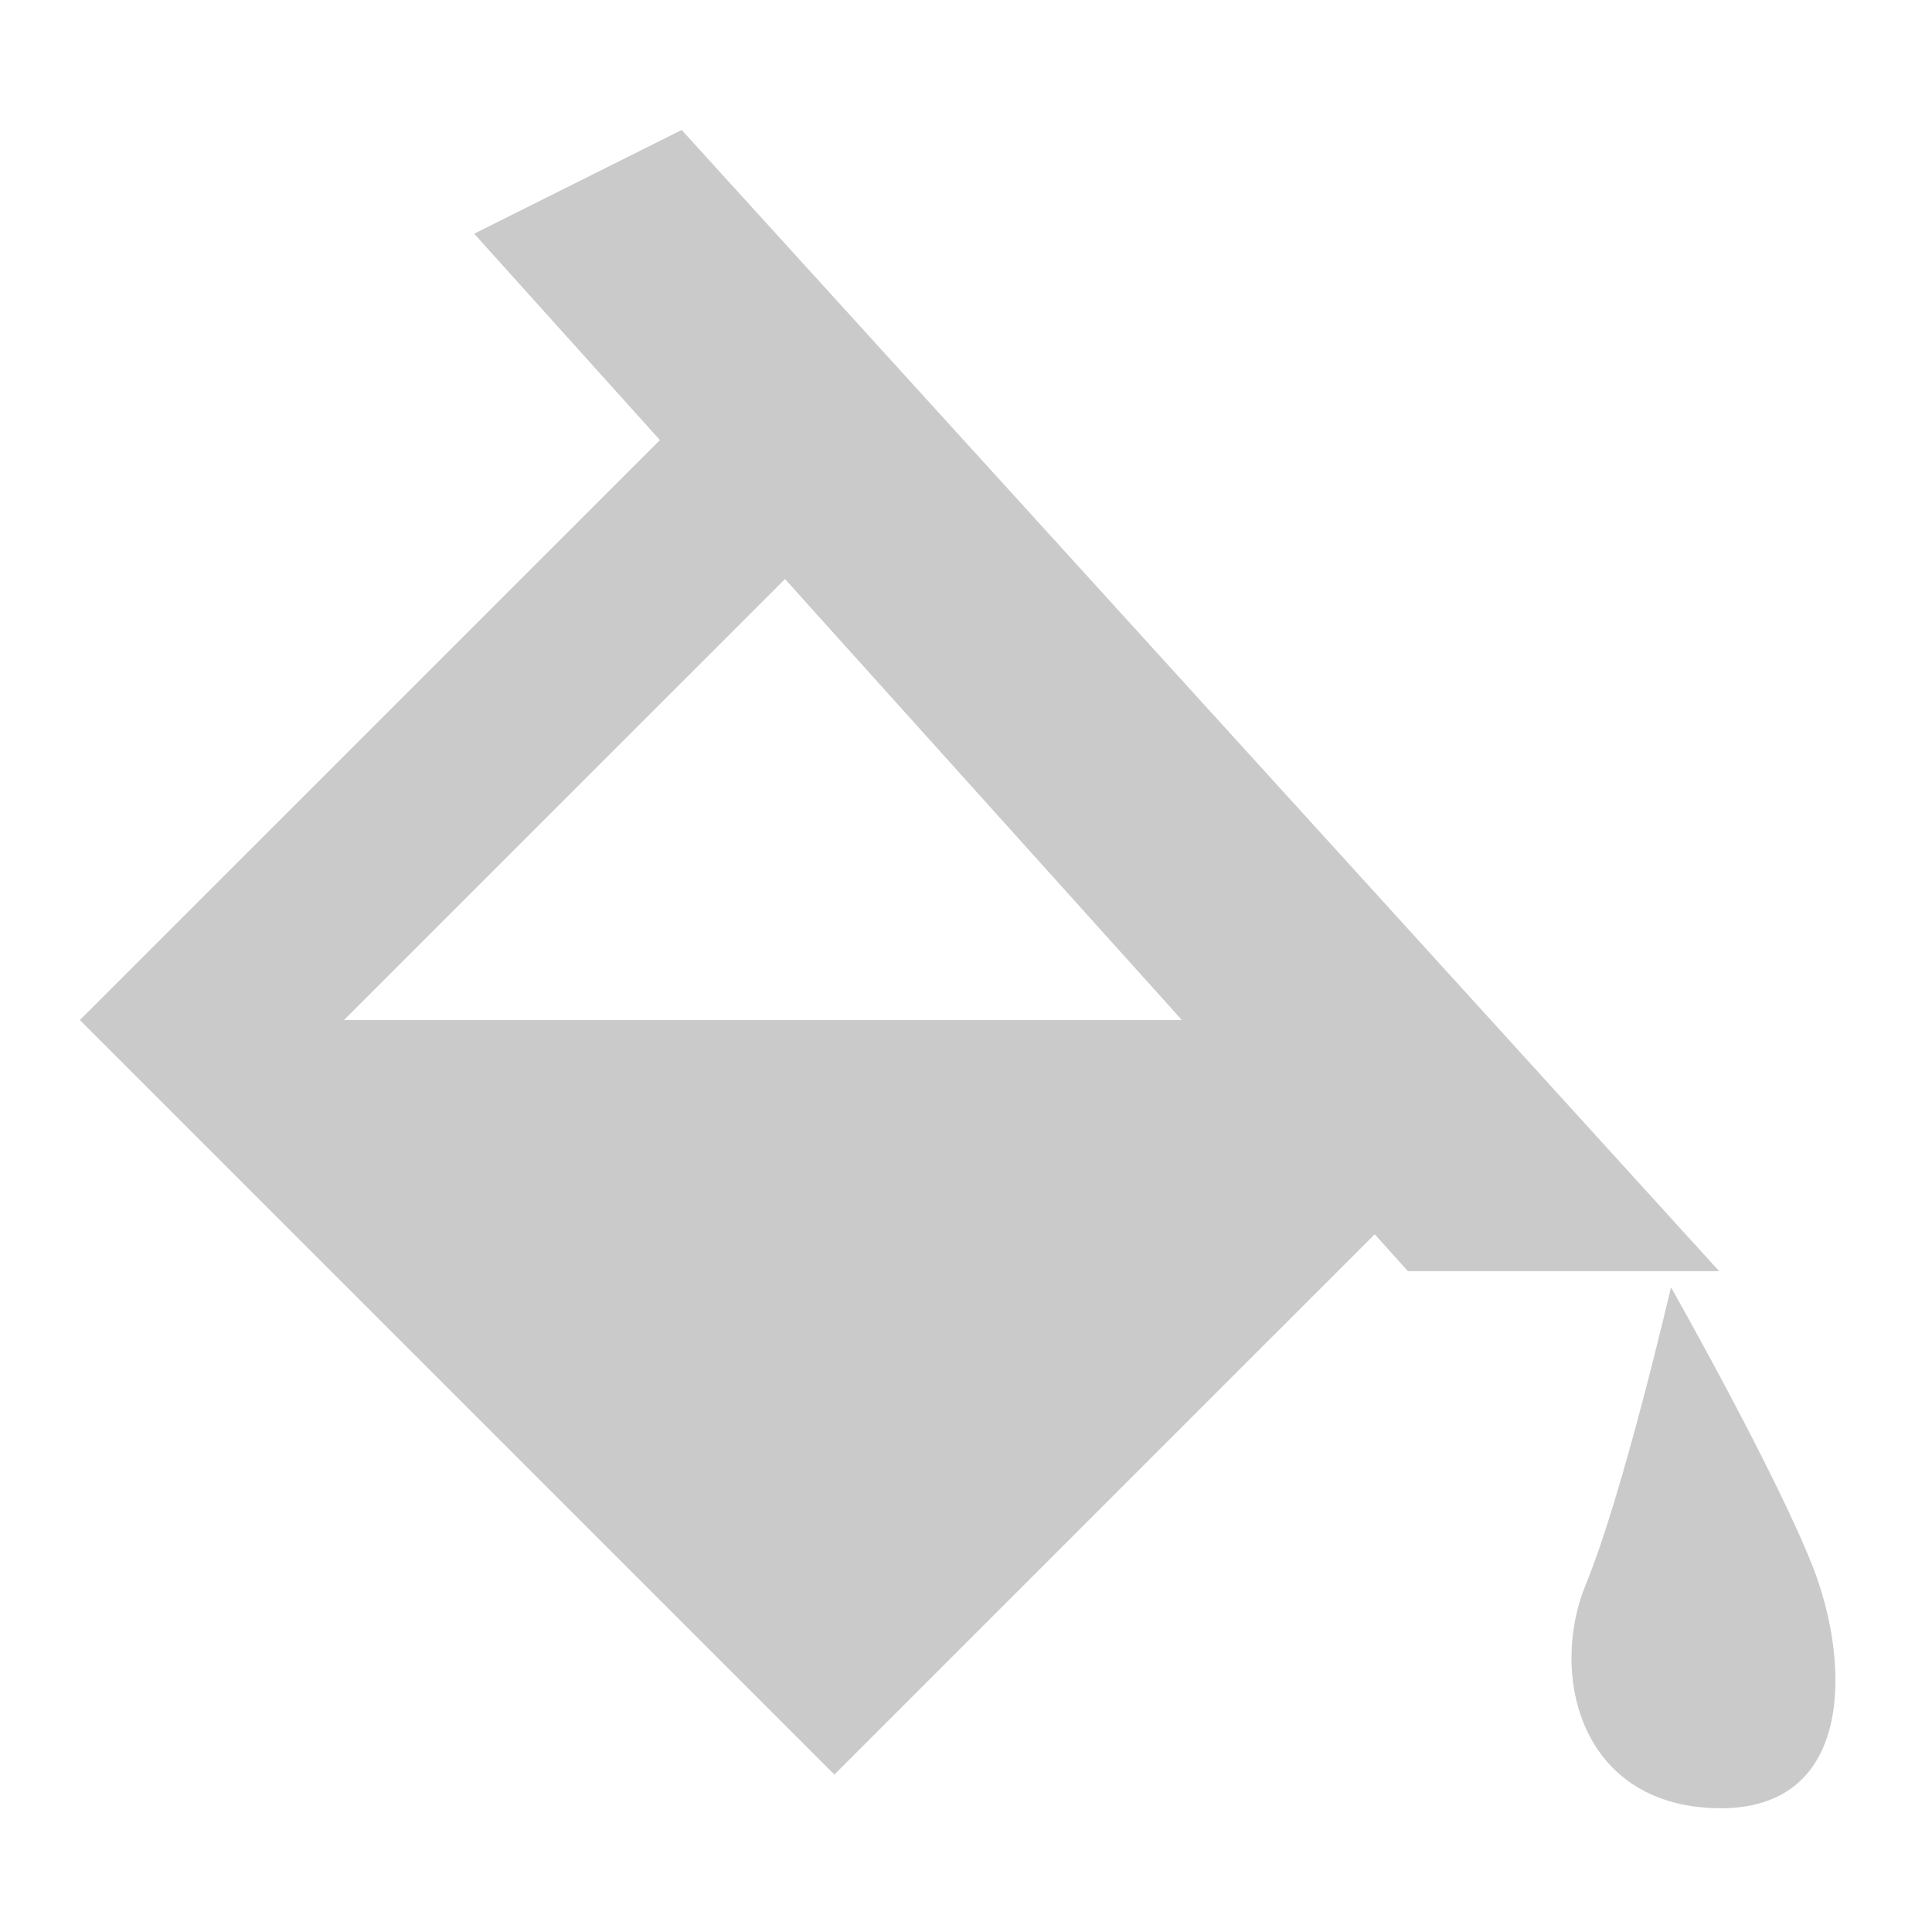
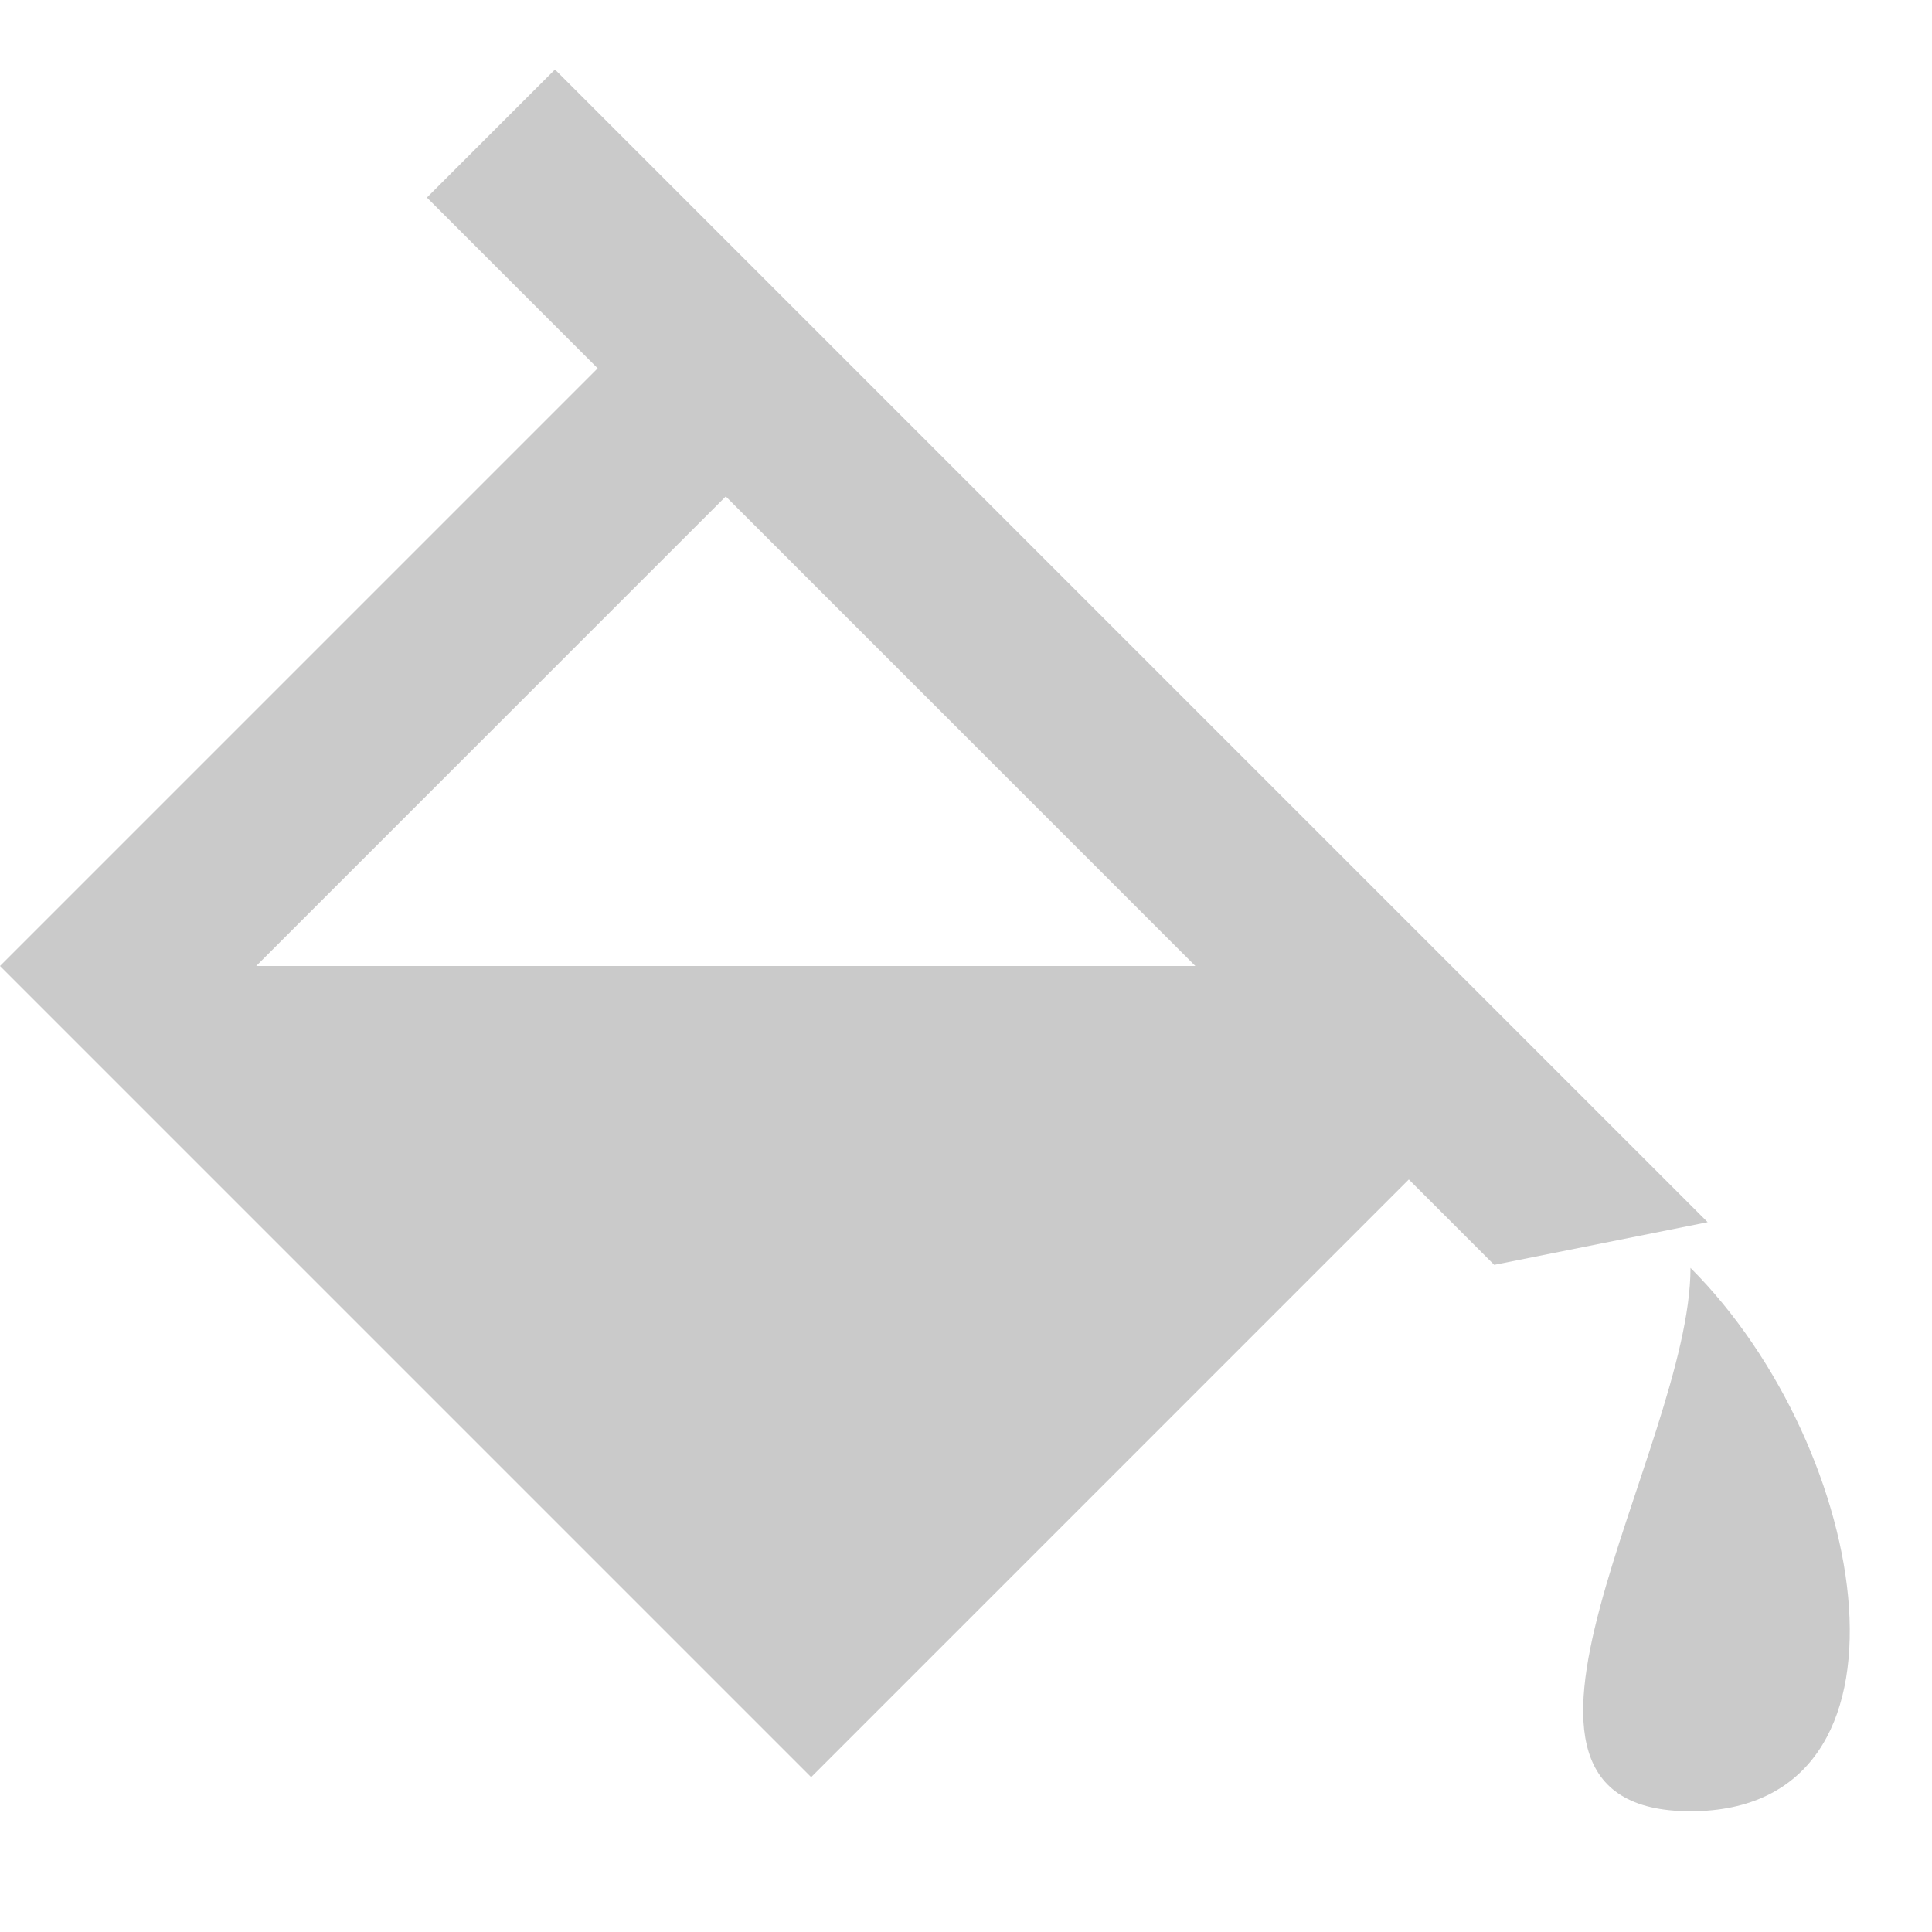
- <svg xmlns="http://www.w3.org/2000/svg" width="34.133" height="34.133" viewBox="0 0 32 32" id="svg2" version="1.1">
+ <svg xmlns="http://www.w3.org/2000/svg" version="1.1" id="svg2" viewBox="0 0 32 32" height="32" width="32">
  <defs id="defs4" />
-   <g id="layer4" style="display:none">
-     <path style="opacity:1;fill:#cacaca;fill-opacity:1;stroke:none;stroke-width:4;stroke-linecap:butt;stroke-linejoin:bevel;stroke-miterlimit:4;stroke-dasharray:none;stroke-dashoffset:1;stroke-opacity:1" d="M 0,0 V 4 8 H 4 V 4 H 8 V 0 Z m 0,12 v 8 h 4 v -8 z m 0,12 v 4 4 H 8 V 28 H 4 v -4 z m 28,0 v 4 h -4 v 4 h 8 v -4 -4 z m -16,4 v 4 h 8 v -4 z" id="rect4883" />
+   <g style="display:none" id="layer4">
+     <path id="rect4883" d="M 0,0 0,4 0,8 4,8 4,4 8,4 8,0 Z m 0,12 0,8 4,0 0,-8 z m 0,12 0,4 0,4 8,0 0,-4 -4,0 0,-4 z m 28,0 0,4 -4,0 0,4 8,0 0,-4 0,-4 z m -16,4 0,4 8,0 0,-4 z" style="opacity:1;fill:#cacaca;fill-opacity:1;stroke:none;stroke-width:4;stroke-linecap:butt;stroke-linejoin:bevel;stroke-miterlimit:4;stroke-dasharray:none;stroke-dashoffset:1;stroke-opacity:1" />
  </g>
  <g id="layer1">
-     <path style="fill:#cacaca;fill-opacity:1;stroke:none;stroke-width:0.859px;stroke-linecap:butt;stroke-linejoin:miter;stroke-opacity:1" d="M 7.854,3.871 11.291,2.153 28.474,21.054 H 23.319 Z" id="path869" />
-     <path style="fill:none;stroke:#cacaca;stroke-width:3.093;stroke-linecap:butt;stroke-linejoin:miter;stroke-miterlimit:4;stroke-dasharray:none;stroke-opacity:1" d="M 12.102,8.304 3.51,16.895 13.82,27.205 22.412,18.614" id="path871" />
-     <path style="fill:#cacaca;fill-opacity:1;stroke:none;stroke-width:0.805px;stroke-linecap:butt;stroke-linejoin:miter;stroke-opacity:1" d="m 27.676,21.32 c 0,0 1.706,3.01 2.34,4.605 0.633,1.595 0.714,4.063 -1.567,4.025 -2.281,-0.038 -2.796,-2.222 -2.181,-3.712 0.614,-1.49 1.409,-4.917 1.409,-4.917 z" id="path873" />
-     <path style="fill:#cacaca;fill-opacity:1;stroke:none;stroke-width:0.859px;stroke-linecap:butt;stroke-linejoin:miter;stroke-opacity:1" d="M 5.229,16.895 H 20.693 l 1.718,1.718 -10.31,8.591 -8.591,-8.591 1.718,-1.718" id="path875" />
+     <path id="path869" d="M 7.071,3.272 9.192,1.151 28.284,20.243 24.749,20.95 Z" style="fill:#cacaca;fill-opacity:1;stroke:none;stroke-width:0.916px;stroke-linecap:butt;stroke-linejoin:miter;stroke-opacity:1" />
+     <path id="path871" d="M 10.607,5.393 0,16 13.435,29.435 24.042,18.828 21.213,16 H 4.243 L 12.728,7.515 Z" style="color:#000000;font-style:normal;font-variant:normal;font-weight:normal;font-stretch:normal;font-size:medium;line-height:normal;font-family:sans-serif;font-variant-ligatures:normal;font-variant-position:normal;font-variant-caps:normal;font-variant-numeric:normal;font-variant-alternates:normal;font-feature-settings:normal;text-indent:0;text-align:start;text-decoration:none;text-decoration-line:none;text-decoration-style:solid;text-decoration-color:#000000;letter-spacing:normal;word-spacing:normal;text-transform:none;writing-mode:lr-tb;direction:ltr;text-orientation:mixed;dominant-baseline:auto;baseline-shift:baseline;text-anchor:start;white-space:normal;shape-padding:0;clip-rule:nonzero;display:inline;overflow:visible;visibility:visible;opacity:1;isolation:auto;mix-blend-mode:normal;color-interpolation:sRGB;color-interpolation-filters:linearRGB;solid-color:#000000;solid-opacity:1;vector-effect:none;fill:#cacaca;fill-opacity:1;fill-rule:nonzero;stroke:none;stroke-width:3.299;stroke-linecap:butt;stroke-linejoin:miter;stroke-miterlimit:4;stroke-dasharray:none;stroke-dashoffset:0;stroke-opacity:1;color-rendering:auto;image-rendering:auto;shape-rendering:auto;text-rendering:auto;enable-background:accumulate" />
+     <path id="path873" d="m 28,21 c 3,3 4,9 0,9 -4,0 0,-6 0,-9 z" style="fill:#cacaca;fill-opacity:1;stroke:none;stroke-width:0.859px;stroke-linecap:butt;stroke-linejoin:miter;stroke-opacity:1" />
  </g>
</svg>
